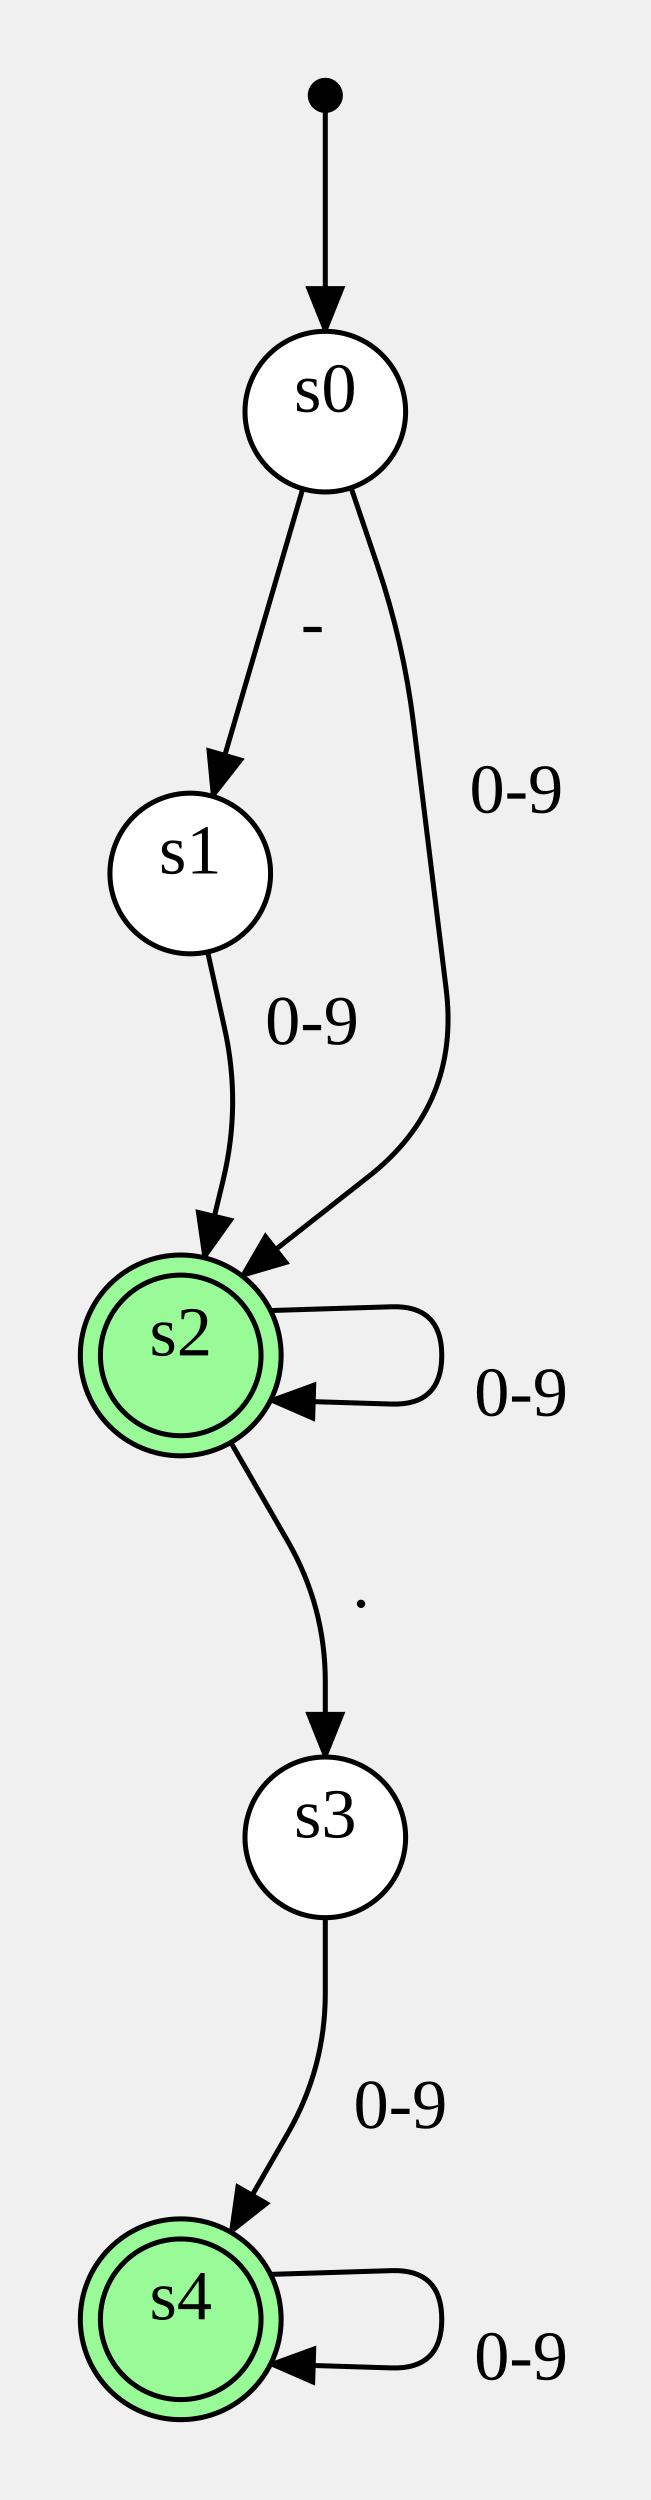
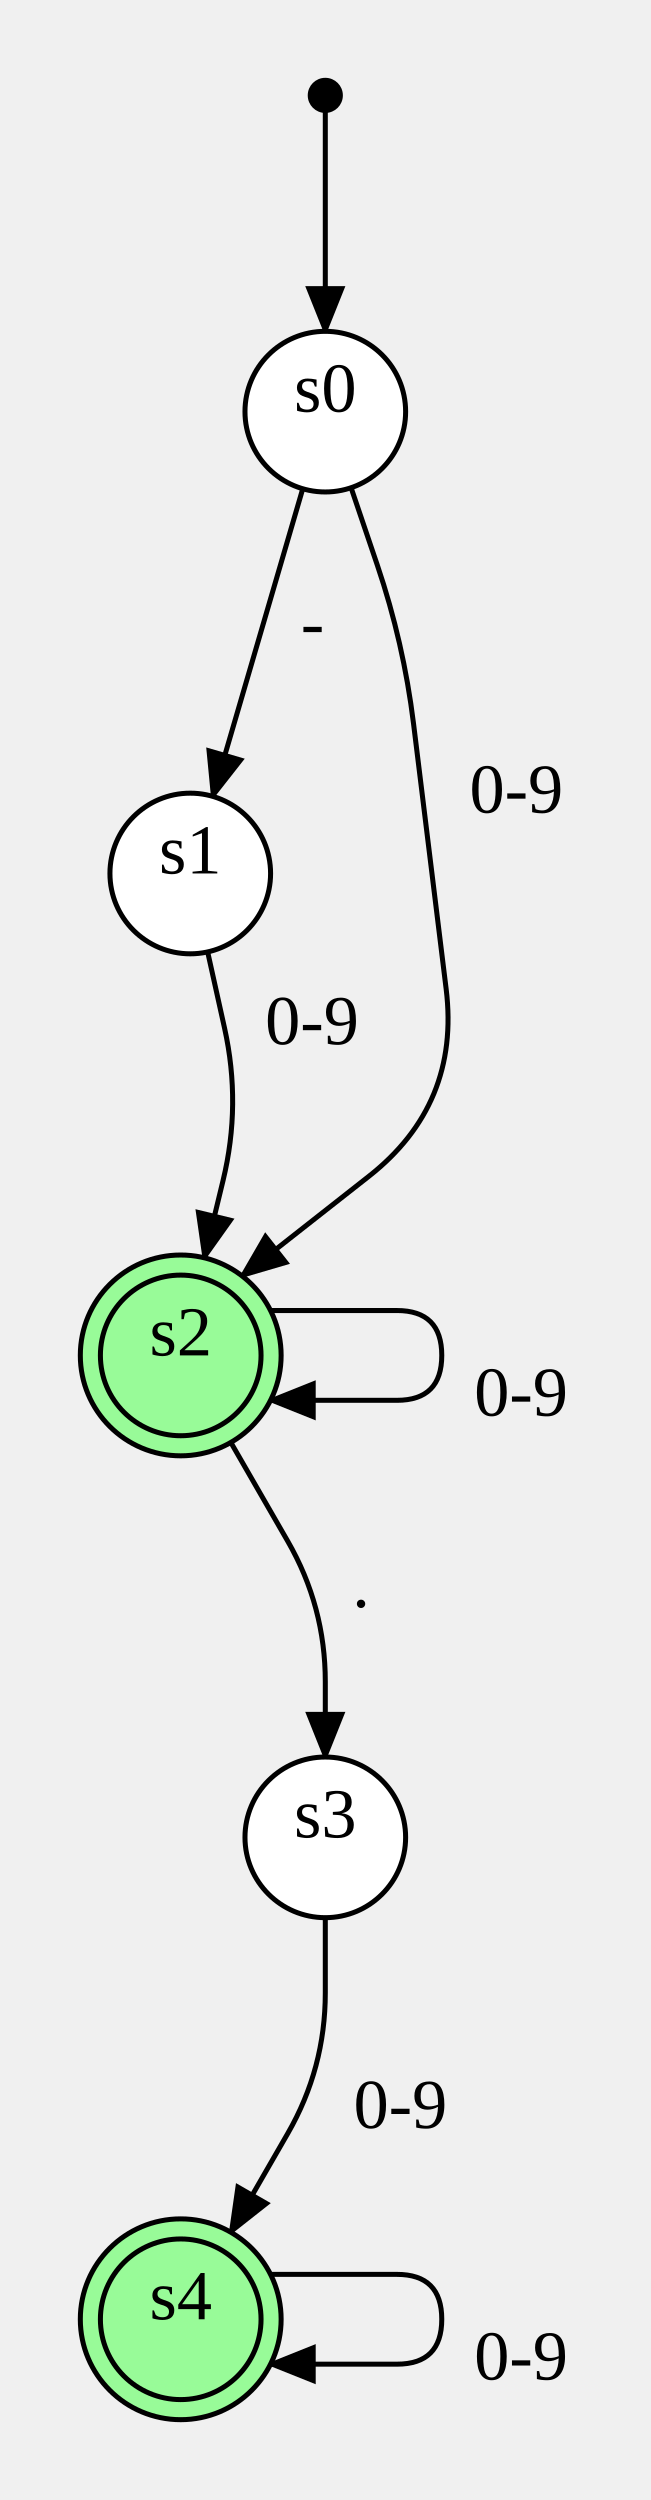
<svg xmlns="http://www.w3.org/2000/svg" width="129.6" height="498">
  <style type="text/css">
		.edge { fill: none; }
	</style>
  <defs>
    <marker id="normal" markerWidth="10" markerHeight="8" refX="9" refY="4" orient="auto-start-reverse" markerUnits="userSpaceOnUse">
      <path d="M0,0 L0,8 L10,4 z" fill="context-stroke" />
    </marker>
    <marker id="vee" markerWidth="10" markerHeight="8" refX="9" refY="4" orient="auto-start-reverse" markerUnits="userSpaceOnUse">
      <path d="M0,0 L10,4 L0,8 L3,4 z" fill="context-stroke" />
    </marker>
    <marker id="dot" markerWidth="8" markerHeight="8" refX="7" refY="4" orient="auto-start-reverse" markerUnits="userSpaceOnUse">
      <circle cx="4" cy="4" r="3.5" fill="context-stroke" />
    </marker>
    <marker id="odot" markerWidth="8" markerHeight="8" refX="7" refY="4" orient="auto-start-reverse" markerUnits="userSpaceOnUse">
      <circle cx="4" cy="4" r="3" fill="white" stroke="context-stroke" />
    </marker>
  </defs>
  <g>
    <path class="edge" marker-end="url(#normal)" stroke="#000000" stroke-width="1" d="M64.8,22 L64.8,33 Q64.8,44 64.8,55 L64.8,66 " />
    <path class="edge" marker-end="url(#normal)" stroke="#000000" stroke-width="1" d="M60.31,97.357 L55.83,112.679 Q51.35,128 46.87,143.321 L42.39,158.643 " />
    <text text-anchor="middle" alignment-baseline="middle" x="62.256" y="128.698" font-size="14" fill="#000000">-</text>
    <path class="edge" marker-end="url(#normal)" stroke="#000000" stroke-width="1" d="M69.936,97.153 L75.163,112.577 Q80.39,128 82.377,144.163 L83.218,151 Q86.045,174 88.873,197 L88.873,197 Q91.7,220 73.479,234.317 L48.217,254.165 " />
    <text text-anchor="middle" alignment-baseline="middle" x="102.858" y="161.875" font-size="14" fill="#000000">0-9</text>
    <path class="edge" marker-end="url(#normal)" stroke="#000000" stroke-width="1" d="M41.364,189.621 L44.732,204.81 Q48.1,220 44.44,235.122 L40.704,250.561 " />
    <text text-anchor="middle" alignment-baseline="middle" x="62.151" y="207.998" font-size="14" fill="#000000">0-9</text>
-     <path class="edge" marker-end="url(#normal)" stroke="#000000" stroke-width="1" d="M53.889,261.056 L78.005,260.309 Q88,260 88,270 L88,270 Q88,280 78.005,279.691 L53.889,278.944 " />
+     <path class="edge" marker-end="url(#normal)" stroke="#000000" stroke-width="1" d="M53.889,261.056 L79.056,261.056 Q88,261.056 88,270 L88,270 Q88,278.944 79.056,278.944 L53.889,278.944 " />
    <text text-anchor="middle" alignment-baseline="middle" x="103.8" y="282" font-size="14" fill="#000000">0-9</text>
    <path class="edge" marker-end="url(#normal)" stroke="#000000" stroke-width="1" d="M45.982,287.331 L57.313,307.002 Q64.8,320 64.8,335 L64.8,350 " />
    <text text-anchor="middle" alignment-baseline="middle" x="71.92" y="320.108" font-size="14" fill="#000000">.</text>
    <path class="edge" marker-end="url(#normal)" stroke="#000000" stroke-width="1" d="M64.8,382 L64.8,397 Q64.8,412 57.313,424.998 L45.982,444.669 " />
    <text text-anchor="middle" alignment-baseline="middle" x="79.76" y="423.892" font-size="14" fill="#000000">0-9</text>
-     <path class="edge" marker-end="url(#normal)" stroke="#000000" stroke-width="1" d="M53.889,453.056 L78.005,452.309 Q88,452 88,462 L88,462 Q88,472 78.005,471.691 L53.889,470.944 " />
+     <path class="edge" marker-end="url(#normal)" stroke="#000000" stroke-width="1" d="M53.889,453.056 L79.056,453.056 Q88,453.056 88,462 L88,462 Q88,470.944 79.056,470.944 L53.889,470.944 " />
    <text text-anchor="middle" alignment-baseline="middle" x="103.8" y="474" font-size="14" fill="#000000">0-9</text>
    <circle cx="64.8" cy="19" r="3" class="node" fill="#000000" stroke="#000000" stroke-width="1" />
    <circle cx="64.8" cy="82" r="16" class="node" fill="#FFFFFF" stroke="#000000" stroke-width="1" />
    <text text-anchor="middle" alignment-baseline="middle" x="64.8" y="82" font-size="14" fill="#000000">s0</text>
    <circle cx="37.9" cy="174" r="16" class="node" fill="#FFFFFF" stroke="#000000" stroke-width="1" />
    <text text-anchor="middle" alignment-baseline="middle" x="37.9" y="174" font-size="14" fill="#000000">s1</text>
    <circle cx="36" cy="270" r="20" class="node" fill="#98FB98" stroke="#000000" stroke-width="1" />
    <circle cx="36" cy="270" r="16" fill="none" stroke="#000000" stroke-width="1" />
    <text text-anchor="middle" alignment-baseline="middle" x="36" y="270" font-size="14" fill="#000000">s2</text>
    <circle cx="64.8" cy="366" r="16" class="node" fill="#FFFFFF" stroke="#000000" stroke-width="1" />
    <text text-anchor="middle" alignment-baseline="middle" x="64.8" y="366" font-size="14" fill="#000000">s3</text>
    <circle cx="36" cy="462" r="20" class="node" fill="#98FB98" stroke="#000000" stroke-width="1" />
    <circle cx="36" cy="462" r="16" fill="none" stroke="#000000" stroke-width="1" />
    <text text-anchor="middle" alignment-baseline="middle" x="36" y="462" font-size="14" fill="#000000">s4</text>
  </g>
</svg>
